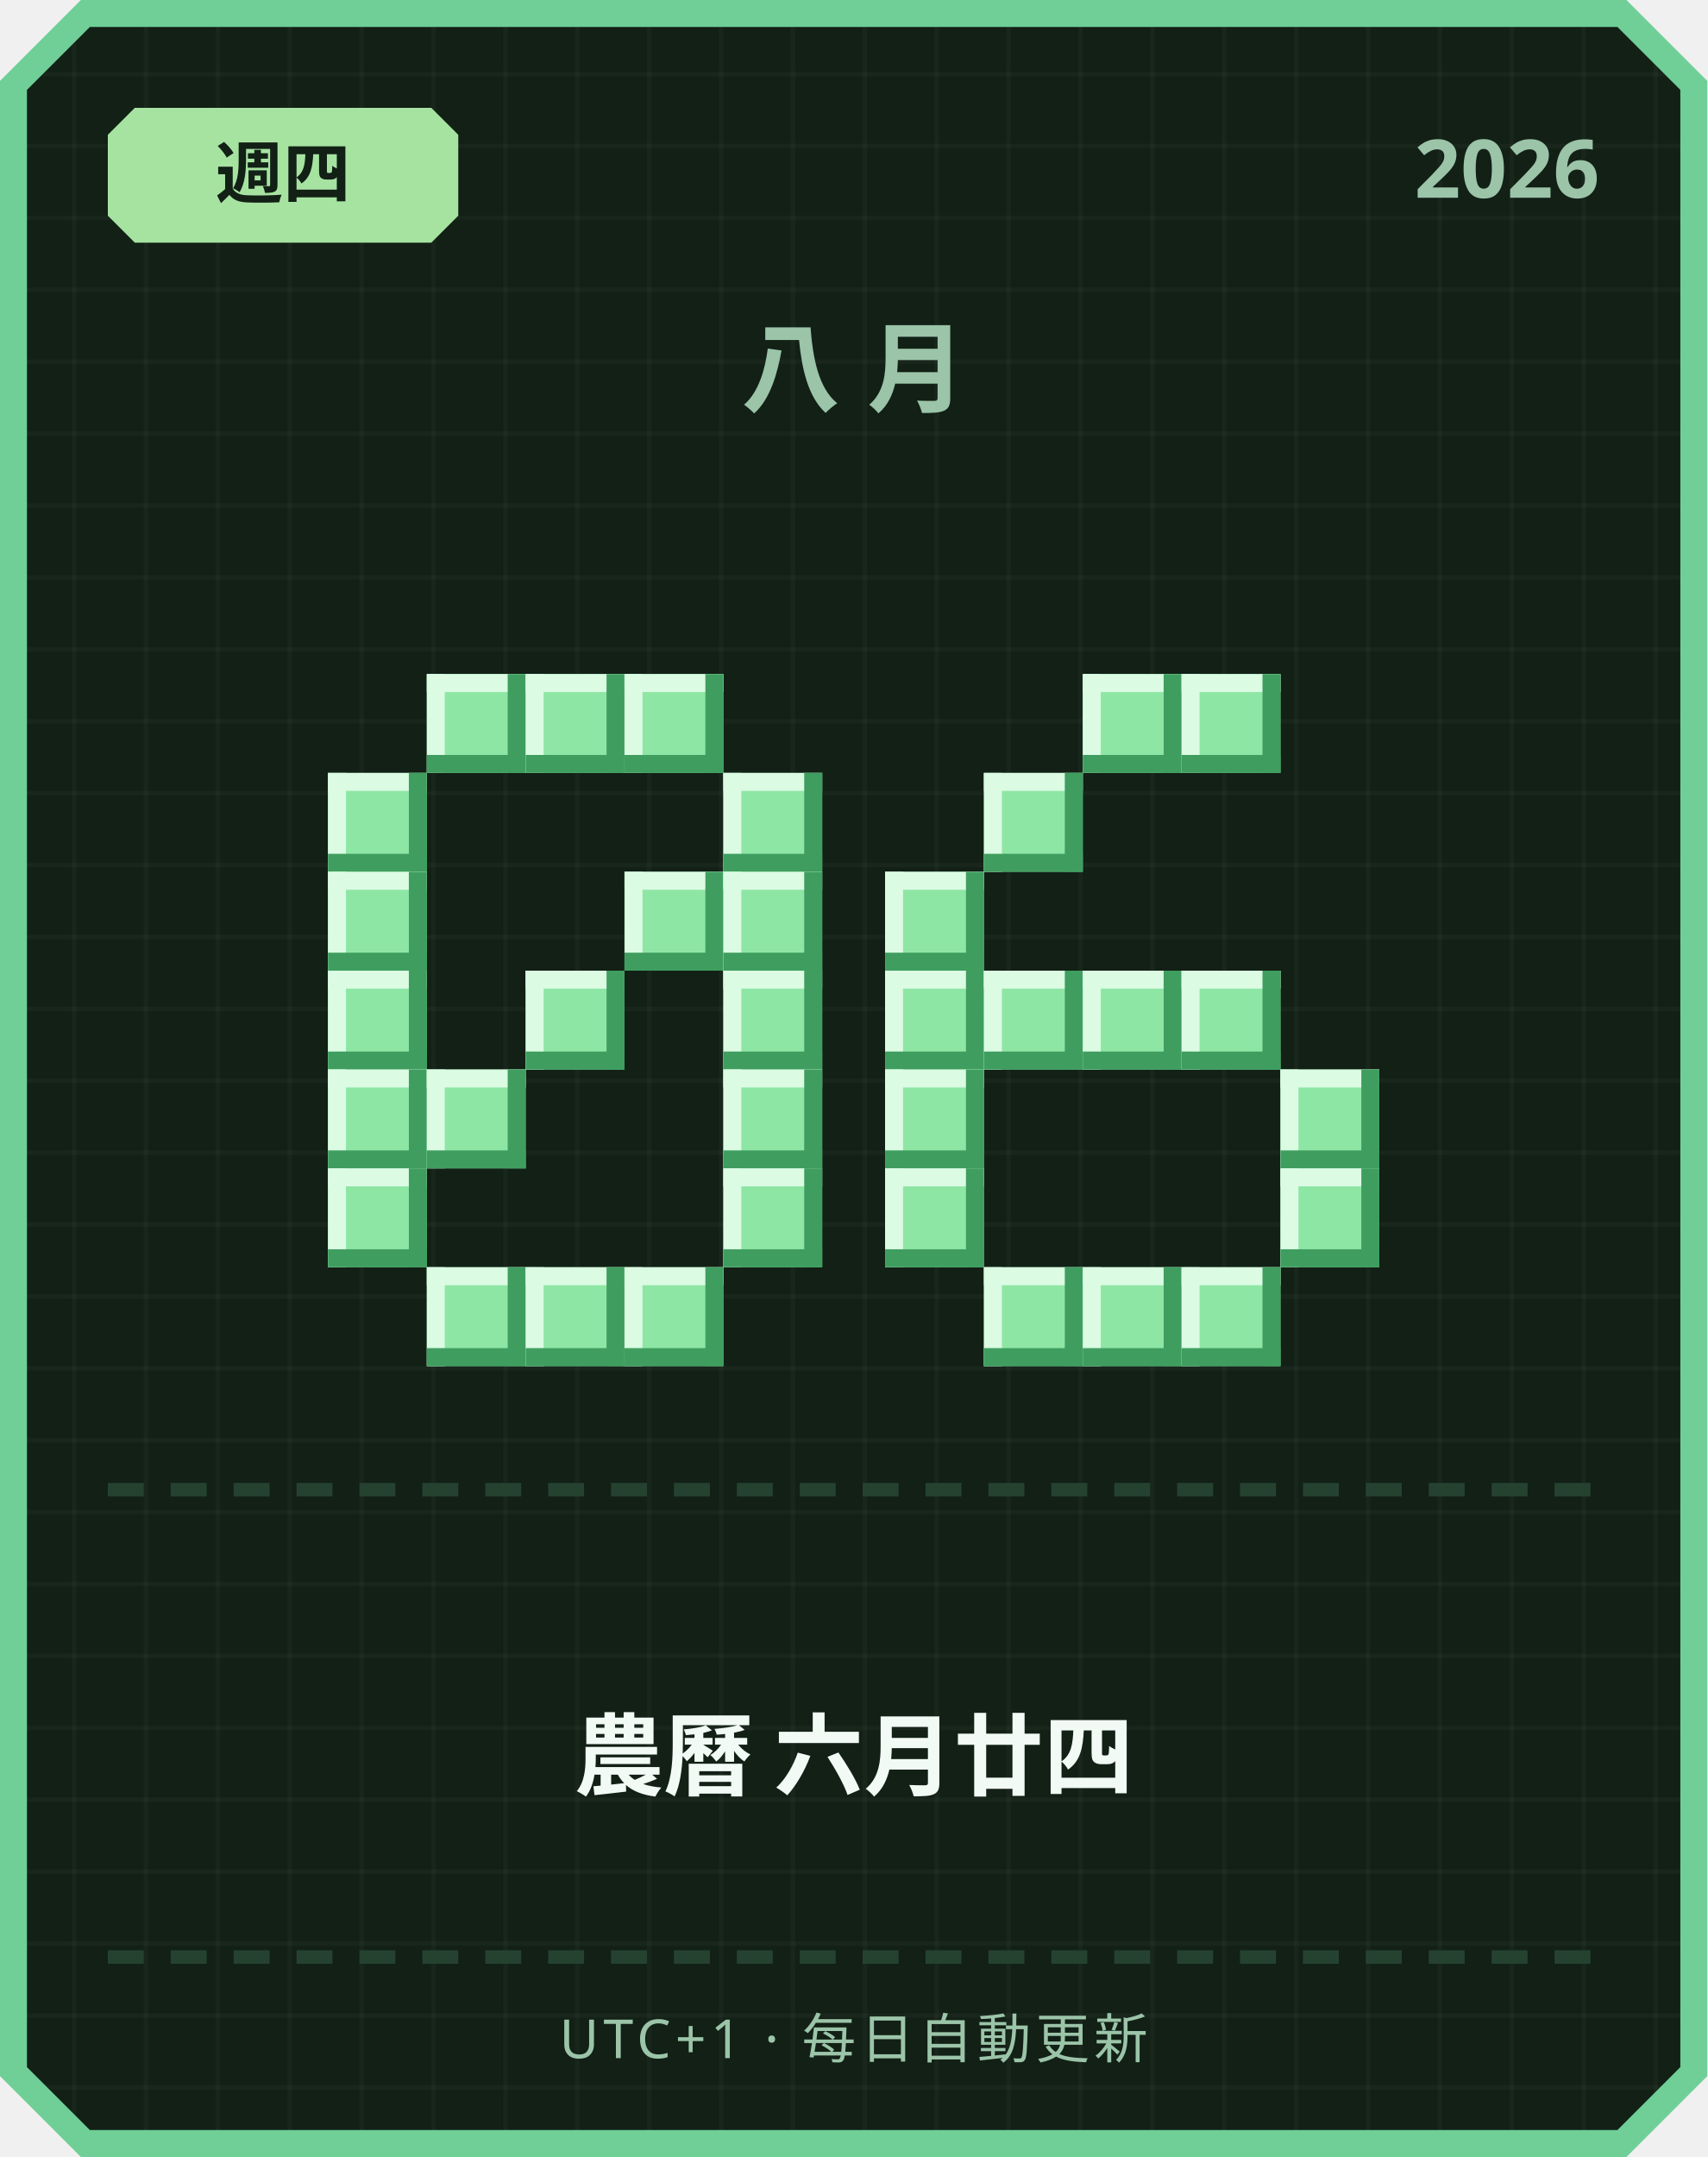
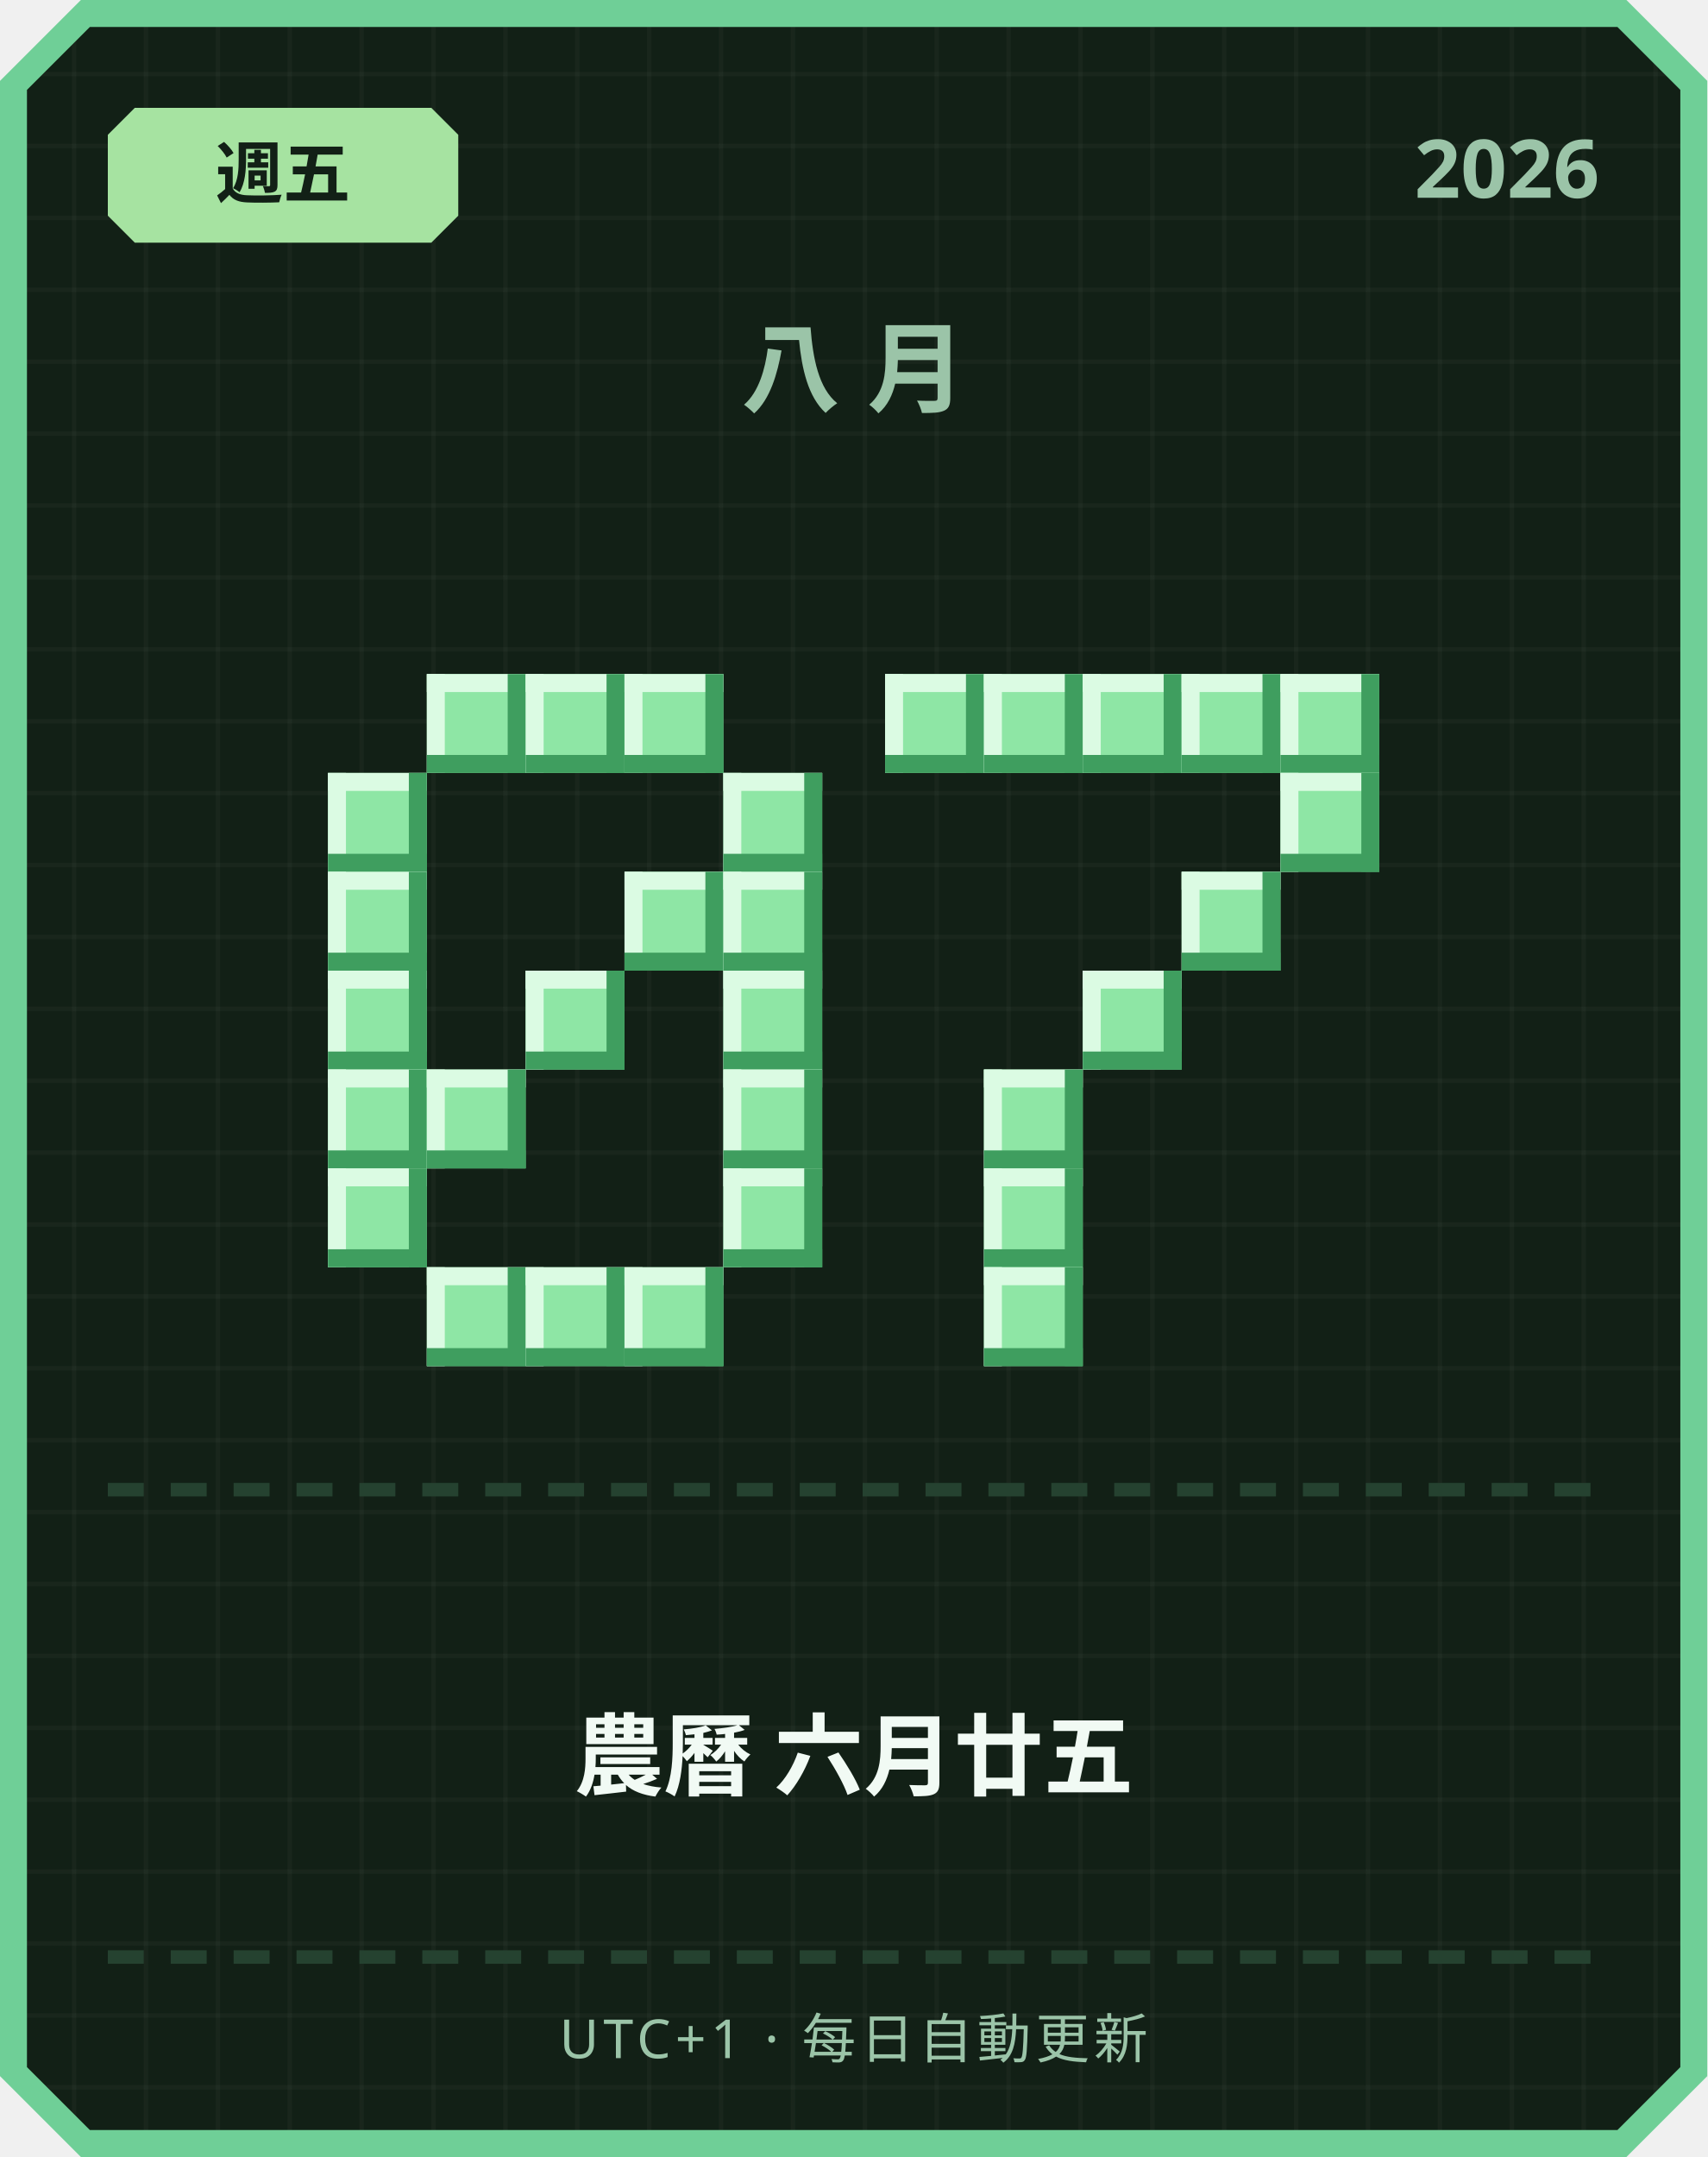
<svg xmlns="http://www.w3.org/2000/svg" width="380" height="480" viewBox="0 0 380 480">
  <defs>
    <pattern id="grid" width="16" height="16" patternUnits="userSpaceOnUse">
      <rect width="16" height="16" fill="#122016" />
      <rect width="1" height="16" fill="#ffffff" opacity="0.03" />
      <rect width="16" height="1" fill="#ffffff" opacity="0.03" />
    </pattern>
  </defs>
  <path d="M 18,0 L 362,0 L 380,18 L 380,462 L 362,480 L 18,480 L 0,462 L 0,18 Z" fill="#6fcf97" />
  <path d="M 20,6 L 360,6 L 374,20 L 374,460 L 360,474 L 20,474 L 6,460 L 6,20 Z" fill="url(#grid)" />
  <path d="M 30,24 L 96,24 L 102,30 L 102,48 L 96,54 L 30,54 L 24,48 L 24,30 Z" fill="#a6e3a1" />
-   <text x="63" y="44" text-anchor="middle" font-family="'Segoe UI', sans-serif" font-size="15" font-weight="700" fill="#122016">週四</text>
+   <text x="63" y="44" text-anchor="middle" font-family="'Segoe UI', sans-serif" font-size="15" font-weight="700" fill="#122016">週五</text>
  <text x="356" y="44" text-anchor="end" font-family="'Segoe UI', sans-serif" font-size="18" font-weight="700" fill="#9bc4a8">2026</text>
  <text x="190" y="90" text-anchor="middle" font-family="'Segoe UI', sans-serif" font-size="22" font-weight="700" letter-spacing="6" fill="#9bc4a8">八月</text>
  <rect x="95" y="150" width="22" height="22" fill="#8ee6a5" />
  <rect x="95" y="150" width="22" height="4" fill="#dbfbe3" />
  <rect x="95" y="150" width="4" height="22" fill="#dbfbe3" />
  <rect x="95" y="168" width="22" height="4" fill="#3f9e5f" />
  <rect x="113" y="150" width="4" height="22" fill="#3f9e5f" />
  <rect x="117" y="150" width="22" height="22" fill="#8ee6a5" />
  <rect x="117" y="150" width="22" height="4" fill="#dbfbe3" />
  <rect x="117" y="150" width="4" height="22" fill="#dbfbe3" />
  <rect x="117" y="168" width="22" height="4" fill="#3f9e5f" />
  <rect x="135" y="150" width="4" height="22" fill="#3f9e5f" />
  <rect x="139" y="150" width="22" height="22" fill="#8ee6a5" />
  <rect x="139" y="150" width="22" height="4" fill="#dbfbe3" />
  <rect x="139" y="150" width="4" height="22" fill="#dbfbe3" />
  <rect x="139" y="168" width="22" height="4" fill="#3f9e5f" />
  <rect x="157" y="150" width="4" height="22" fill="#3f9e5f" />
  <rect x="73" y="172" width="22" height="22" fill="#8ee6a5" />
  <rect x="73" y="172" width="22" height="4" fill="#dbfbe3" />
  <rect x="73" y="172" width="4" height="22" fill="#dbfbe3" />
  <rect x="73" y="190" width="22" height="4" fill="#3f9e5f" />
  <rect x="91" y="172" width="4" height="22" fill="#3f9e5f" />
  <rect x="161" y="172" width="22" height="22" fill="#8ee6a5" />
  <rect x="161" y="172" width="22" height="4" fill="#dbfbe3" />
  <rect x="161" y="172" width="4" height="22" fill="#dbfbe3" />
  <rect x="161" y="190" width="22" height="4" fill="#3f9e5f" />
  <rect x="179" y="172" width="4" height="22" fill="#3f9e5f" />
  <rect x="73" y="194" width="22" height="22" fill="#8ee6a5" />
  <rect x="73" y="194" width="22" height="4" fill="#dbfbe3" />
  <rect x="73" y="194" width="4" height="22" fill="#dbfbe3" />
  <rect x="73" y="212" width="22" height="4" fill="#3f9e5f" />
  <rect x="91" y="194" width="4" height="22" fill="#3f9e5f" />
  <rect x="139" y="194" width="22" height="22" fill="#8ee6a5" />
  <rect x="139" y="194" width="22" height="4" fill="#dbfbe3" />
  <rect x="139" y="194" width="4" height="22" fill="#dbfbe3" />
  <rect x="139" y="212" width="22" height="4" fill="#3f9e5f" />
  <rect x="157" y="194" width="4" height="22" fill="#3f9e5f" />
  <rect x="161" y="194" width="22" height="22" fill="#8ee6a5" />
  <rect x="161" y="194" width="22" height="4" fill="#dbfbe3" />
  <rect x="161" y="194" width="4" height="22" fill="#dbfbe3" />
  <rect x="161" y="212" width="22" height="4" fill="#3f9e5f" />
  <rect x="179" y="194" width="4" height="22" fill="#3f9e5f" />
  <rect x="73" y="216" width="22" height="22" fill="#8ee6a5" />
  <rect x="73" y="216" width="22" height="4" fill="#dbfbe3" />
  <rect x="73" y="216" width="4" height="22" fill="#dbfbe3" />
  <rect x="73" y="234" width="22" height="4" fill="#3f9e5f" />
  <rect x="91" y="216" width="4" height="22" fill="#3f9e5f" />
  <rect x="117" y="216" width="22" height="22" fill="#8ee6a5" />
  <rect x="117" y="216" width="22" height="4" fill="#dbfbe3" />
  <rect x="117" y="216" width="4" height="22" fill="#dbfbe3" />
  <rect x="117" y="234" width="22" height="4" fill="#3f9e5f" />
  <rect x="135" y="216" width="4" height="22" fill="#3f9e5f" />
  <rect x="161" y="216" width="22" height="22" fill="#8ee6a5" />
  <rect x="161" y="216" width="22" height="4" fill="#dbfbe3" />
  <rect x="161" y="216" width="4" height="22" fill="#dbfbe3" />
  <rect x="161" y="234" width="22" height="4" fill="#3f9e5f" />
  <rect x="179" y="216" width="4" height="22" fill="#3f9e5f" />
  <rect x="73" y="238" width="22" height="22" fill="#8ee6a5" />
  <rect x="73" y="238" width="22" height="4" fill="#dbfbe3" />
  <rect x="73" y="238" width="4" height="22" fill="#dbfbe3" />
  <rect x="73" y="256" width="22" height="4" fill="#3f9e5f" />
  <rect x="91" y="238" width="4" height="22" fill="#3f9e5f" />
  <rect x="95" y="238" width="22" height="22" fill="#8ee6a5" />
  <rect x="95" y="238" width="22" height="4" fill="#dbfbe3" />
  <rect x="95" y="238" width="4" height="22" fill="#dbfbe3" />
  <rect x="95" y="256" width="22" height="4" fill="#3f9e5f" />
  <rect x="113" y="238" width="4" height="22" fill="#3f9e5f" />
  <rect x="161" y="238" width="22" height="22" fill="#8ee6a5" />
  <rect x="161" y="238" width="22" height="4" fill="#dbfbe3" />
  <rect x="161" y="238" width="4" height="22" fill="#dbfbe3" />
  <rect x="161" y="256" width="22" height="4" fill="#3f9e5f" />
  <rect x="179" y="238" width="4" height="22" fill="#3f9e5f" />
  <rect x="73" y="260" width="22" height="22" fill="#8ee6a5" />
  <rect x="73" y="260" width="22" height="4" fill="#dbfbe3" />
  <rect x="73" y="260" width="4" height="22" fill="#dbfbe3" />
  <rect x="73" y="278" width="22" height="4" fill="#3f9e5f" />
  <rect x="91" y="260" width="4" height="22" fill="#3f9e5f" />
  <rect x="161" y="260" width="22" height="22" fill="#8ee6a5" />
  <rect x="161" y="260" width="22" height="4" fill="#dbfbe3" />
  <rect x="161" y="260" width="4" height="22" fill="#dbfbe3" />
  <rect x="161" y="278" width="22" height="4" fill="#3f9e5f" />
  <rect x="179" y="260" width="4" height="22" fill="#3f9e5f" />
  <rect x="95" y="282" width="22" height="22" fill="#8ee6a5" />
  <rect x="95" y="282" width="22" height="4" fill="#dbfbe3" />
  <rect x="95" y="282" width="4" height="22" fill="#dbfbe3" />
  <rect x="95" y="300" width="22" height="4" fill="#3f9e5f" />
  <rect x="113" y="282" width="4" height="22" fill="#3f9e5f" />
  <rect x="117" y="282" width="22" height="22" fill="#8ee6a5" />
  <rect x="117" y="282" width="22" height="4" fill="#dbfbe3" />
  <rect x="117" y="282" width="4" height="22" fill="#dbfbe3" />
  <rect x="117" y="300" width="22" height="4" fill="#3f9e5f" />
  <rect x="135" y="282" width="4" height="22" fill="#3f9e5f" />
  <rect x="139" y="282" width="22" height="22" fill="#8ee6a5" />
  <rect x="139" y="282" width="22" height="4" fill="#dbfbe3" />
  <rect x="139" y="282" width="4" height="22" fill="#dbfbe3" />
  <rect x="139" y="300" width="22" height="4" fill="#3f9e5f" />
  <rect x="157" y="282" width="4" height="22" fill="#3f9e5f" />
+   <rect x="197" y="150" width="22" height="22" fill="#8ee6a5" />
+   <rect x="197" y="150" width="22" height="4" fill="#dbfbe3" />
+   <rect x="197" y="150" width="4" height="22" fill="#dbfbe3" />
+   <rect x="197" y="168" width="22" height="4" fill="#3f9e5f" />
+   <rect x="215" y="150" width="4" height="22" fill="#3f9e5f" />
+   <rect x="219" y="150" width="22" height="22" fill="#8ee6a5" />
+   <rect x="219" y="150" width="22" height="4" fill="#dbfbe3" />
+   <rect x="219" y="150" width="4" height="22" fill="#dbfbe3" />
+   <rect x="219" y="168" width="22" height="4" fill="#3f9e5f" />
+   <rect x="237" y="150" width="4" height="22" fill="#3f9e5f" />
  <rect x="241" y="150" width="22" height="22" fill="#8ee6a5" />
  <rect x="241" y="150" width="22" height="4" fill="#dbfbe3" />
  <rect x="241" y="150" width="4" height="22" fill="#dbfbe3" />
  <rect x="241" y="168" width="22" height="4" fill="#3f9e5f" />
  <rect x="259" y="150" width="4" height="22" fill="#3f9e5f" />
  <rect x="263" y="150" width="22" height="22" fill="#8ee6a5" />
  <rect x="263" y="150" width="22" height="4" fill="#dbfbe3" />
  <rect x="263" y="150" width="4" height="22" fill="#dbfbe3" />
  <rect x="263" y="168" width="22" height="4" fill="#3f9e5f" />
  <rect x="281" y="150" width="4" height="22" fill="#3f9e5f" />
-   <rect x="219" y="172" width="22" height="22" fill="#8ee6a5" />
-   <rect x="219" y="172" width="22" height="4" fill="#dbfbe3" />
-   <rect x="219" y="172" width="4" height="22" fill="#dbfbe3" />
-   <rect x="219" y="190" width="22" height="4" fill="#3f9e5f" />
-   <rect x="237" y="172" width="4" height="22" fill="#3f9e5f" />
-   <rect x="197" y="194" width="22" height="22" fill="#8ee6a5" />
-   <rect x="197" y="194" width="22" height="4" fill="#dbfbe3" />
-   <rect x="197" y="194" width="4" height="22" fill="#dbfbe3" />
-   <rect x="197" y="212" width="22" height="4" fill="#3f9e5f" />
-   <rect x="215" y="194" width="4" height="22" fill="#3f9e5f" />
-   <rect x="197" y="216" width="22" height="22" fill="#8ee6a5" />
-   <rect x="197" y="216" width="22" height="4" fill="#dbfbe3" />
-   <rect x="197" y="216" width="4" height="22" fill="#dbfbe3" />
-   <rect x="197" y="234" width="22" height="4" fill="#3f9e5f" />
-   <rect x="215" y="216" width="4" height="22" fill="#3f9e5f" />
-   <rect x="219" y="216" width="22" height="22" fill="#8ee6a5" />
-   <rect x="219" y="216" width="22" height="4" fill="#dbfbe3" />
-   <rect x="219" y="216" width="4" height="22" fill="#dbfbe3" />
-   <rect x="219" y="234" width="22" height="4" fill="#3f9e5f" />
-   <rect x="237" y="216" width="4" height="22" fill="#3f9e5f" />
+   <rect x="285" y="150" width="22" height="22" fill="#8ee6a5" />
+   <rect x="285" y="150" width="22" height="4" fill="#dbfbe3" />
+   <rect x="285" y="150" width="4" height="22" fill="#dbfbe3" />
+   <rect x="285" y="168" width="22" height="4" fill="#3f9e5f" />
+   <rect x="303" y="150" width="4" height="22" fill="#3f9e5f" />
+   <rect x="285" y="172" width="22" height="22" fill="#8ee6a5" />
+   <rect x="285" y="172" width="22" height="4" fill="#dbfbe3" />
+   <rect x="285" y="172" width="4" height="22" fill="#dbfbe3" />
+   <rect x="285" y="190" width="22" height="4" fill="#3f9e5f" />
+   <rect x="303" y="172" width="4" height="22" fill="#3f9e5f" />
+   <rect x="263" y="194" width="22" height="22" fill="#8ee6a5" />
+   <rect x="263" y="194" width="22" height="4" fill="#dbfbe3" />
+   <rect x="263" y="194" width="4" height="22" fill="#dbfbe3" />
+   <rect x="263" y="212" width="22" height="4" fill="#3f9e5f" />
+   <rect x="281" y="194" width="4" height="22" fill="#3f9e5f" />
  <rect x="241" y="216" width="22" height="22" fill="#8ee6a5" />
  <rect x="241" y="216" width="22" height="4" fill="#dbfbe3" />
  <rect x="241" y="216" width="4" height="22" fill="#dbfbe3" />
  <rect x="241" y="234" width="22" height="4" fill="#3f9e5f" />
  <rect x="259" y="216" width="4" height="22" fill="#3f9e5f" />
-   <rect x="263" y="216" width="22" height="22" fill="#8ee6a5" />
-   <rect x="263" y="216" width="22" height="4" fill="#dbfbe3" />
-   <rect x="263" y="216" width="4" height="22" fill="#dbfbe3" />
-   <rect x="263" y="234" width="22" height="4" fill="#3f9e5f" />
-   <rect x="281" y="216" width="4" height="22" fill="#3f9e5f" />
-   <rect x="197" y="238" width="22" height="22" fill="#8ee6a5" />
-   <rect x="197" y="238" width="22" height="4" fill="#dbfbe3" />
-   <rect x="197" y="238" width="4" height="22" fill="#dbfbe3" />
-   <rect x="197" y="256" width="22" height="4" fill="#3f9e5f" />
-   <rect x="215" y="238" width="4" height="22" fill="#3f9e5f" />
-   <rect x="285" y="238" width="22" height="22" fill="#8ee6a5" />
-   <rect x="285" y="238" width="22" height="4" fill="#dbfbe3" />
-   <rect x="285" y="238" width="4" height="22" fill="#dbfbe3" />
-   <rect x="285" y="256" width="22" height="4" fill="#3f9e5f" />
-   <rect x="303" y="238" width="4" height="22" fill="#3f9e5f" />
-   <rect x="197" y="260" width="22" height="22" fill="#8ee6a5" />
-   <rect x="197" y="260" width="22" height="4" fill="#dbfbe3" />
-   <rect x="197" y="260" width="4" height="22" fill="#dbfbe3" />
-   <rect x="197" y="278" width="22" height="4" fill="#3f9e5f" />
-   <rect x="215" y="260" width="4" height="22" fill="#3f9e5f" />
-   <rect x="285" y="260" width="22" height="22" fill="#8ee6a5" />
-   <rect x="285" y="260" width="22" height="4" fill="#dbfbe3" />
-   <rect x="285" y="260" width="4" height="22" fill="#dbfbe3" />
-   <rect x="285" y="278" width="22" height="4" fill="#3f9e5f" />
-   <rect x="303" y="260" width="4" height="22" fill="#3f9e5f" />
+   <rect x="219" y="238" width="22" height="22" fill="#8ee6a5" />
+   <rect x="219" y="238" width="22" height="4" fill="#dbfbe3" />
+   <rect x="219" y="238" width="4" height="22" fill="#dbfbe3" />
+   <rect x="219" y="256" width="22" height="4" fill="#3f9e5f" />
+   <rect x="237" y="238" width="4" height="22" fill="#3f9e5f" />
+   <rect x="219" y="260" width="22" height="22" fill="#8ee6a5" />
+   <rect x="219" y="260" width="22" height="4" fill="#dbfbe3" />
+   <rect x="219" y="260" width="4" height="22" fill="#dbfbe3" />
+   <rect x="219" y="278" width="22" height="4" fill="#3f9e5f" />
+   <rect x="237" y="260" width="4" height="22" fill="#3f9e5f" />
  <rect x="219" y="282" width="22" height="22" fill="#8ee6a5" />
  <rect x="219" y="282" width="22" height="4" fill="#dbfbe3" />
  <rect x="219" y="282" width="4" height="22" fill="#dbfbe3" />
  <rect x="219" y="300" width="22" height="4" fill="#3f9e5f" />
  <rect x="237" y="282" width="4" height="22" fill="#3f9e5f" />
-   <rect x="241" y="282" width="22" height="22" fill="#8ee6a5" />
-   <rect x="241" y="282" width="22" height="4" fill="#dbfbe3" />
-   <rect x="241" y="282" width="4" height="22" fill="#dbfbe3" />
-   <rect x="241" y="300" width="22" height="4" fill="#3f9e5f" />
-   <rect x="259" y="282" width="4" height="22" fill="#3f9e5f" />
-   <rect x="263" y="282" width="22" height="22" fill="#8ee6a5" />
-   <rect x="263" y="282" width="22" height="4" fill="#dbfbe3" />
-   <rect x="263" y="282" width="4" height="22" fill="#dbfbe3" />
-   <rect x="263" y="300" width="22" height="4" fill="#3f9e5f" />
-   <rect x="281" y="282" width="4" height="22" fill="#3f9e5f" />
  <rect x="24" y="330" width="8" height="3" fill="#254230" />
  <rect x="38" y="330" width="8" height="3" fill="#254230" />
  <rect x="52" y="330" width="8" height="3" fill="#254230" />
  <rect x="66" y="330" width="8" height="3" fill="#254230" />
  <rect x="80" y="330" width="8" height="3" fill="#254230" />
  <rect x="94" y="330" width="8" height="3" fill="#254230" />
  <rect x="108" y="330" width="8" height="3" fill="#254230" />
  <rect x="122" y="330" width="8" height="3" fill="#254230" />
  <rect x="136" y="330" width="8" height="3" fill="#254230" />
  <rect x="150" y="330" width="8" height="3" fill="#254230" />
  <rect x="164" y="330" width="8" height="3" fill="#254230" />
  <rect x="178" y="330" width="8" height="3" fill="#254230" />
  <rect x="192" y="330" width="8" height="3" fill="#254230" />
  <rect x="206" y="330" width="8" height="3" fill="#254230" />
  <rect x="220" y="330" width="8" height="3" fill="#254230" />
  <rect x="234" y="330" width="8" height="3" fill="#254230" />
  <rect x="248" y="330" width="8" height="3" fill="#254230" />
  <rect x="262" y="330" width="8" height="3" fill="#254230" />
  <rect x="276" y="330" width="8" height="3" fill="#254230" />
  <rect x="290" y="330" width="8" height="3" fill="#254230" />
  <rect x="304" y="330" width="8" height="3" fill="#254230" />
  <rect x="318" y="330" width="8" height="3" fill="#254230" />
  <rect x="332" y="330" width="8" height="3" fill="#254230" />
  <rect x="346" y="330" width="8" height="3" fill="#254230" />
-   <text x="190" y="398" text-anchor="middle" font-family="'Segoe UI', 'Microsoft JhengHei', sans-serif" font-size="20" font-weight="700" fill="#f1faf4">農曆 六月廿四</text>
+   <text x="190" y="398" text-anchor="middle" font-family="'Segoe UI', 'Microsoft JhengHei', sans-serif" font-size="20" font-weight="700" fill="#f1faf4">農曆 六月廿五</text>
  <rect x="24" y="434" width="8" height="3" fill="#254230" />
  <rect x="38" y="434" width="8" height="3" fill="#254230" />
  <rect x="52" y="434" width="8" height="3" fill="#254230" />
  <rect x="66" y="434" width="8" height="3" fill="#254230" />
  <rect x="80" y="434" width="8" height="3" fill="#254230" />
  <rect x="94" y="434" width="8" height="3" fill="#254230" />
  <rect x="108" y="434" width="8" height="3" fill="#254230" />
  <rect x="122" y="434" width="8" height="3" fill="#254230" />
  <rect x="136" y="434" width="8" height="3" fill="#254230" />
  <rect x="150" y="434" width="8" height="3" fill="#254230" />
  <rect x="164" y="434" width="8" height="3" fill="#254230" />
  <rect x="178" y="434" width="8" height="3" fill="#254230" />
  <rect x="192" y="434" width="8" height="3" fill="#254230" />
  <rect x="206" y="434" width="8" height="3" fill="#254230" />
  <rect x="220" y="434" width="8" height="3" fill="#254230" />
  <rect x="234" y="434" width="8" height="3" fill="#254230" />
  <rect x="248" y="434" width="8" height="3" fill="#254230" />
  <rect x="262" y="434" width="8" height="3" fill="#254230" />
  <rect x="276" y="434" width="8" height="3" fill="#254230" />
  <rect x="290" y="434" width="8" height="3" fill="#254230" />
  <rect x="304" y="434" width="8" height="3" fill="#254230" />
  <rect x="318" y="434" width="8" height="3" fill="#254230" />
  <rect x="332" y="434" width="8" height="3" fill="#254230" />
  <rect x="346" y="434" width="8" height="3" fill="#254230" />
  <text x="190" y="458" text-anchor="middle" font-family="'Segoe UI', sans-serif" font-size="12" letter-spacing="1" fill="#9bc4a8">UTC+1 · 每日自動更新</text>
</svg>
